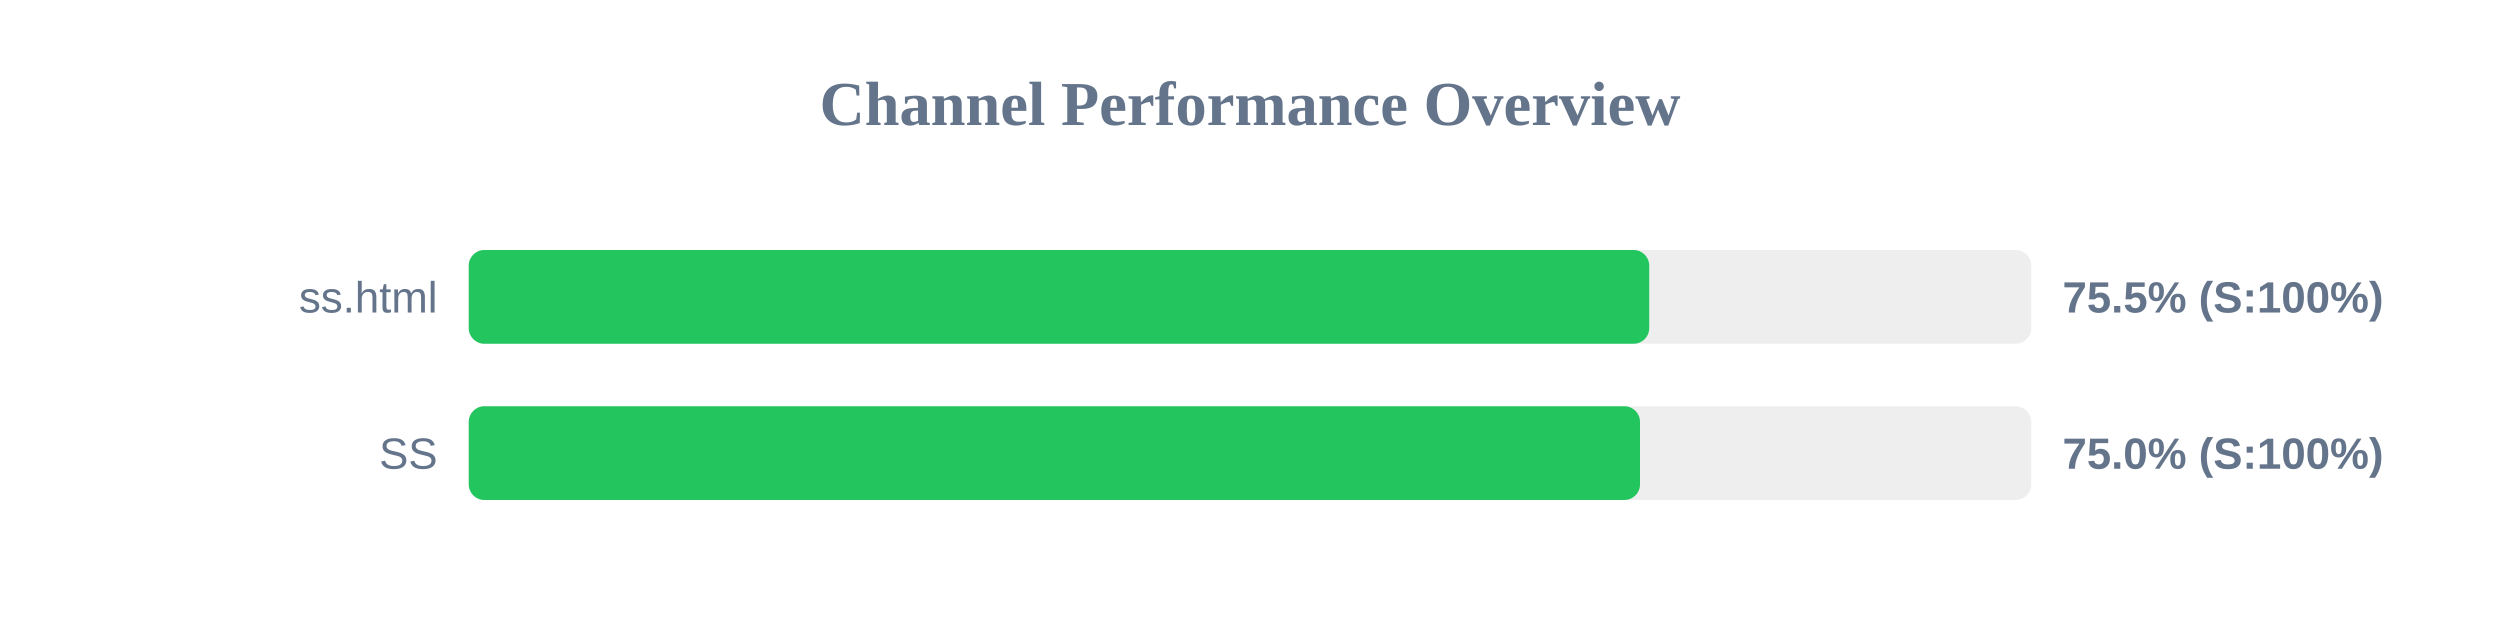
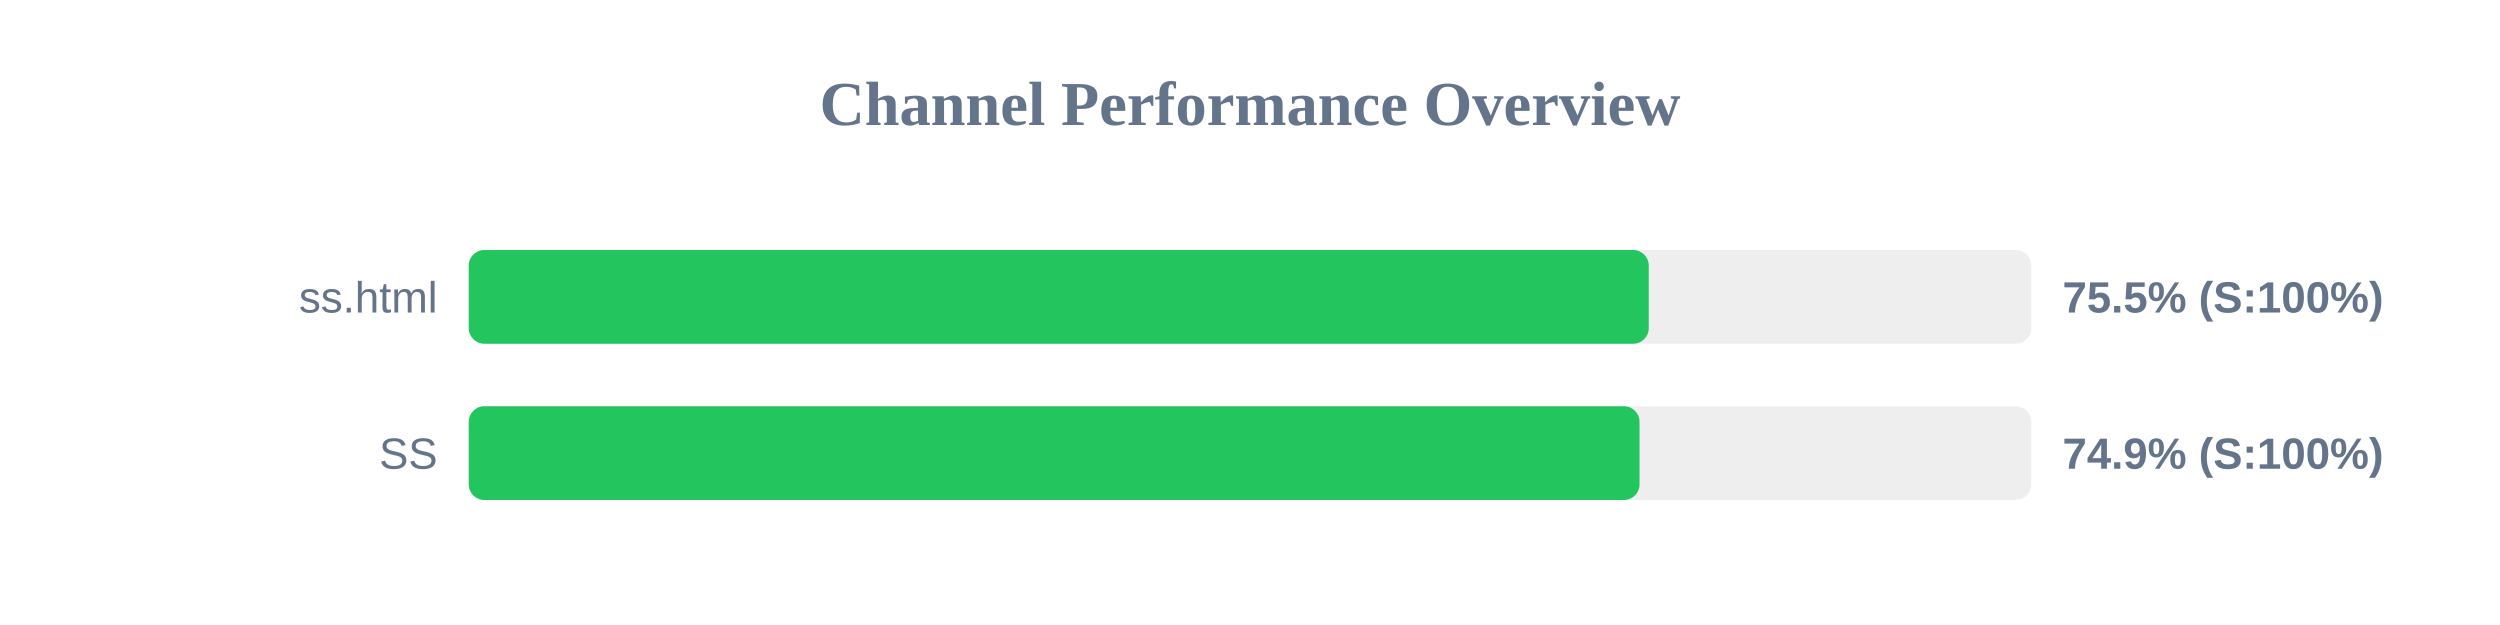
<svg xmlns="http://www.w3.org/2000/svg" width="800" height="200" version="1.1">
  <style>
        .row { font: 14px Arial; fill: #64748b; }
        .score { font: bold 14px Arial; fill: #64748b; }
    </style>
  <text x="400" y="40" text-anchor="middle" font-size="20px" font-weight="bold" fill="#64748b">Channel Performance Overview</text>
  <rect x="150" y="80" width="500" height="30" fill="#eee" rx="5" />
-   <rect x="150" y="80" width="377.75" height="30" fill="#22c55e" rx="5" />
+   <rect x="150" y="80" width="377.6" height="30" fill="#22c55e" rx="5" />
  <text x="140" y="100" text-anchor="end" class="row">ss.html</text>
  <text x="660" y="100" text-anchor="start" class="score">75.5% (S:100%)</text>
  <rect x="150" y="130" width="500" height="30" fill="#eee" rx="5" />
-   <rect x="150" y="130" width="374.8" height="30" fill="#22c55e" rx="5" />
+   <rect x="150" y="130" width="374.65" height="30" fill="#22c55e" rx="5" />
  <text x="140" y="150" text-anchor="end" class="row">SS</text>
-   <text x="660" y="150" text-anchor="start" class="score">75.0% (S:100%)</text>
+   <text x="660" y="150" text-anchor="start" class="score">74.9% (S:100%)</text>
</svg>
